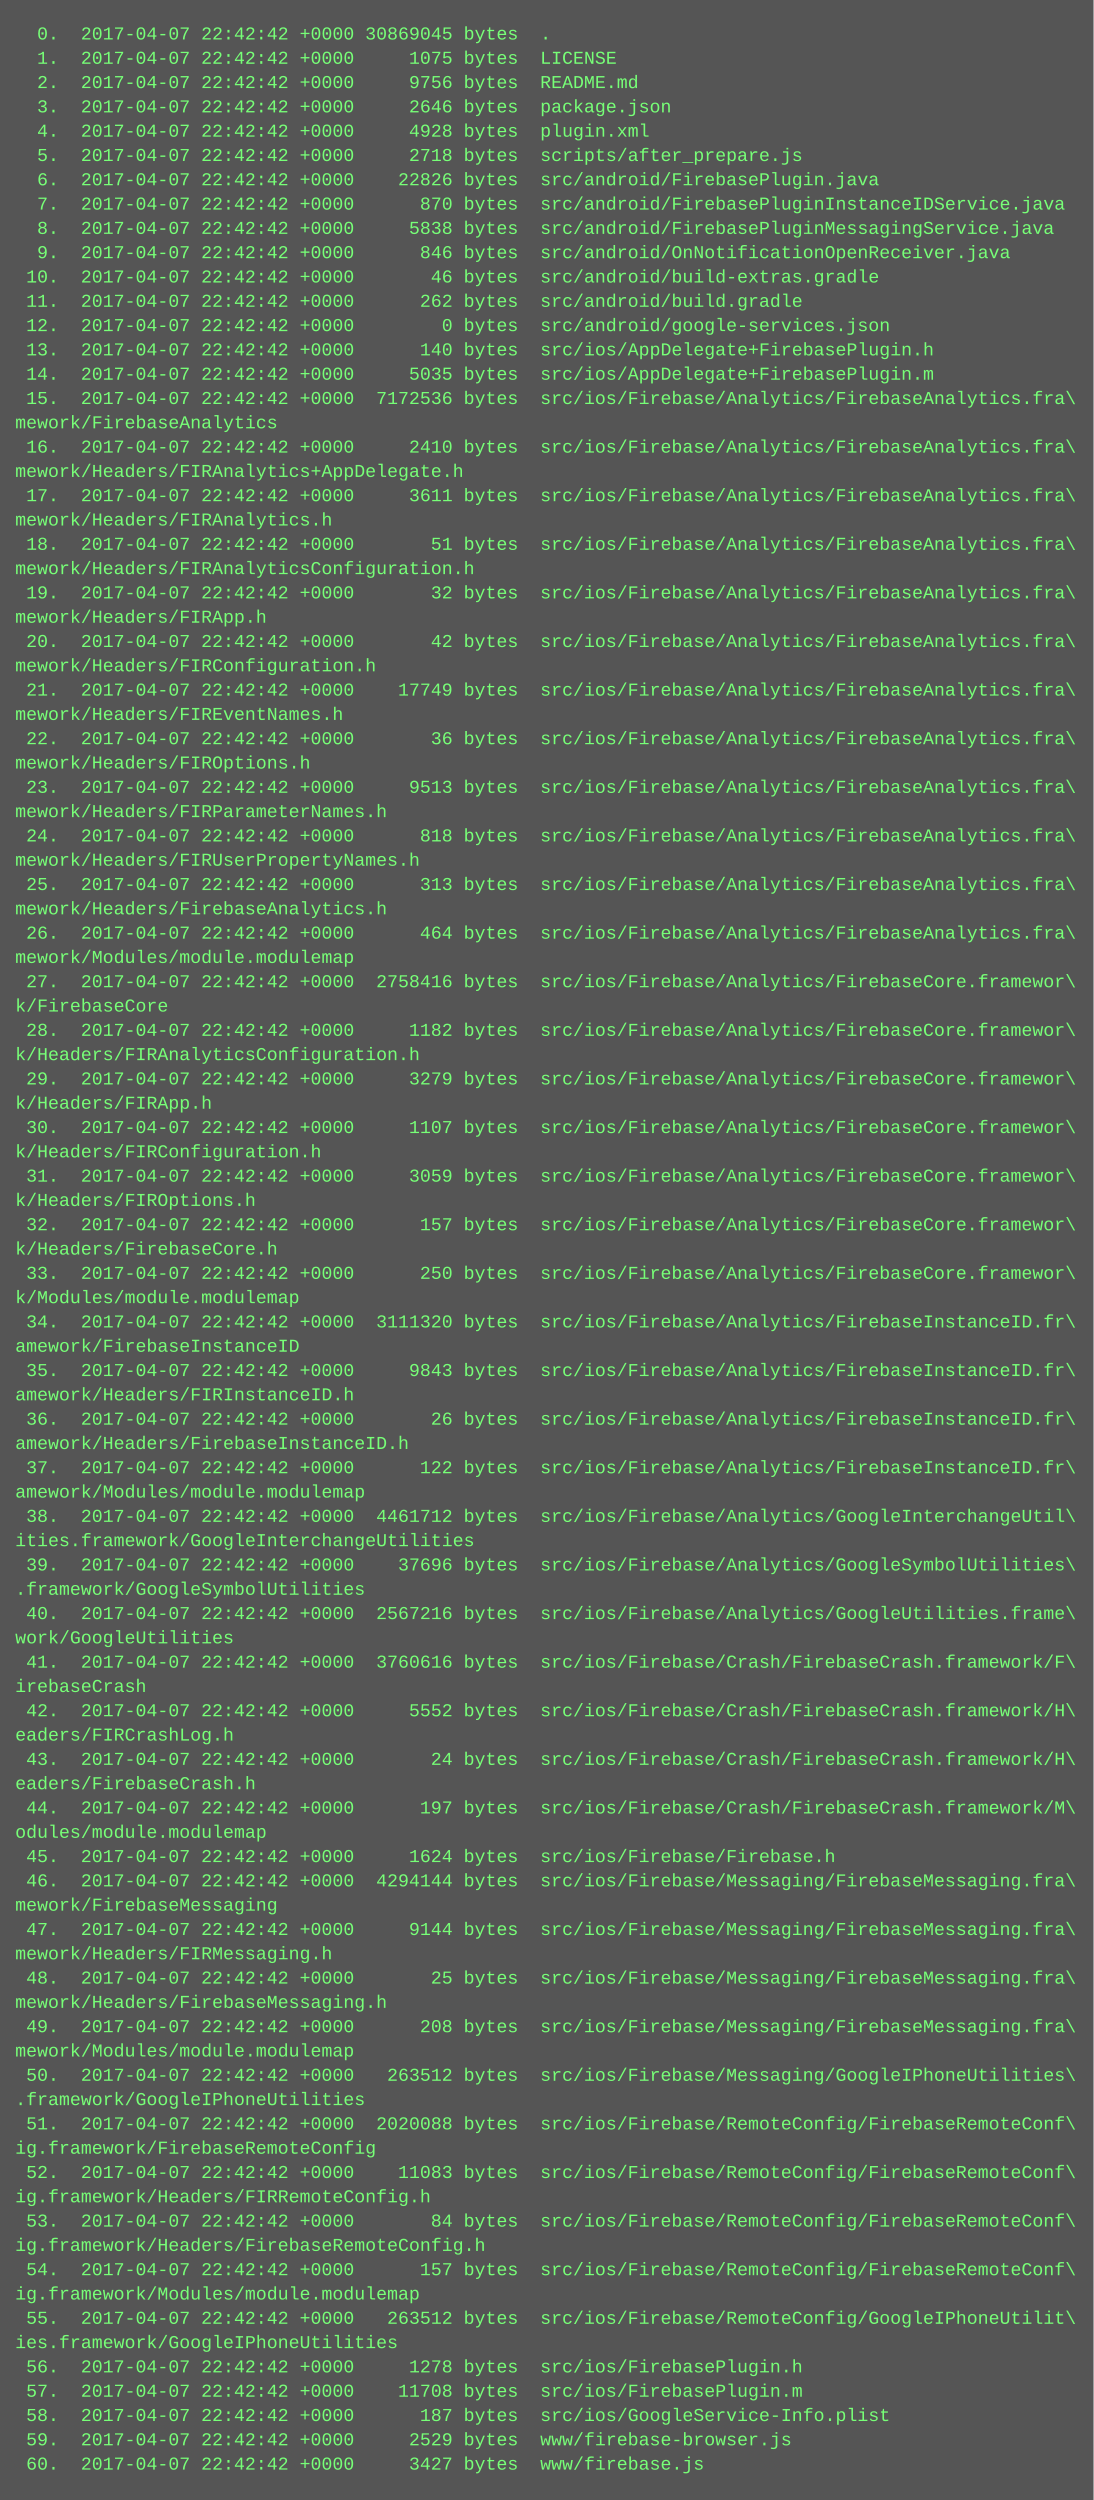
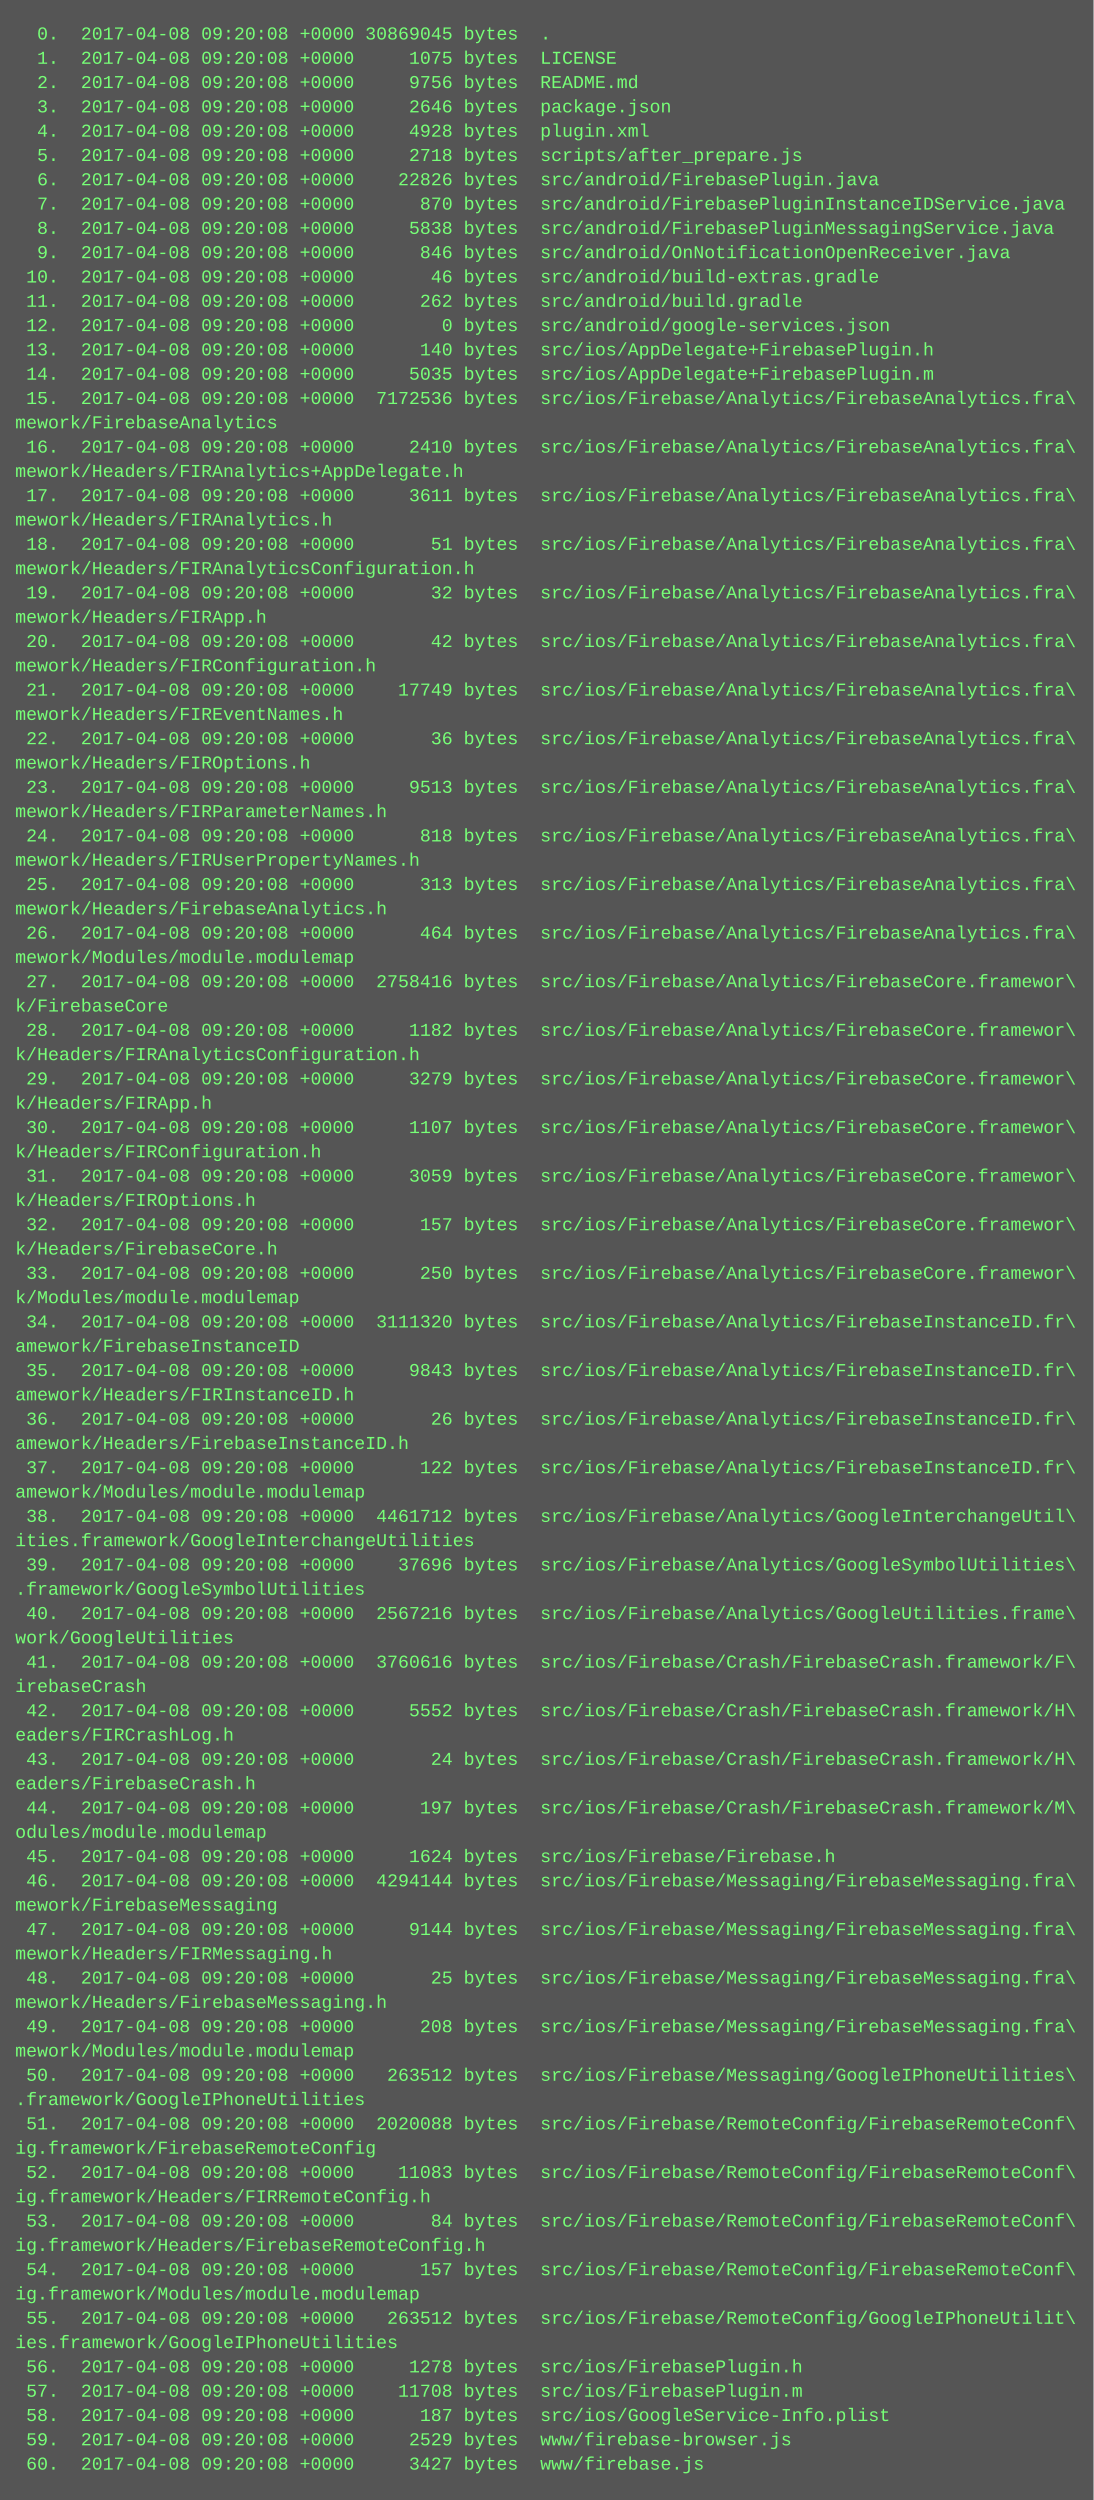
<svg xmlns="http://www.w3.org/2000/svg" height="1646" width="720">
  <rect height="1646" fill="#555" width="720" />
  <text fill="#7f7" font-family="Courier New" font-size="12" xml:space="preserve">
-     <tspan x="10" y="26">  0.  2017-04-07 22:42:42 +0000 30869045 bytes  .</tspan>
-     <tspan x="10" y="42">  1.  2017-04-07 22:42:42 +0000     1075 bytes  LICENSE</tspan>
-     <tspan x="10" y="58">  2.  2017-04-07 22:42:42 +0000     9756 bytes  README.md</tspan>
-     <tspan x="10" y="74">  3.  2017-04-07 22:42:42 +0000     2646 bytes  package.json</tspan>
-     <tspan x="10" y="90">  4.  2017-04-07 22:42:42 +0000     4928 bytes  plugin.xml</tspan>
-     <tspan x="10" y="106">  5.  2017-04-07 22:42:42 +0000     2718 bytes  scripts/after_prepare.js</tspan>
-     <tspan x="10" y="122">  6.  2017-04-07 22:42:42 +0000    22826 bytes  src/android/FirebasePlugin.java</tspan>
-     <tspan x="10" y="138">  7.  2017-04-07 22:42:42 +0000      870 bytes  src/android/FirebasePluginInstanceIDService.java</tspan>
-     <tspan x="10" y="154">  8.  2017-04-07 22:42:42 +0000     5838 bytes  src/android/FirebasePluginMessagingService.java</tspan>
-     <tspan x="10" y="170">  9.  2017-04-07 22:42:42 +0000      846 bytes  src/android/OnNotificationOpenReceiver.java</tspan>
-     <tspan x="10" y="186"> 10.  2017-04-07 22:42:42 +0000       46 bytes  src/android/build-extras.gradle</tspan>
-     <tspan x="10" y="202"> 11.  2017-04-07 22:42:42 +0000      262 bytes  src/android/build.gradle</tspan>
-     <tspan x="10" y="218"> 12.  2017-04-07 22:42:42 +0000        0 bytes  src/android/google-services.json</tspan>
-     <tspan x="10" y="234"> 13.  2017-04-07 22:42:42 +0000      140 bytes  src/ios/AppDelegate+FirebasePlugin.h</tspan>
-     <tspan x="10" y="250"> 14.  2017-04-07 22:42:42 +0000     5035 bytes  src/ios/AppDelegate+FirebasePlugin.m</tspan>
-     <tspan x="10" y="266"> 15.  2017-04-07 22:42:42 +0000  7172536 bytes  src/ios/Firebase/Analytics/FirebaseAnalytics.fra\</tspan>
+     <tspan x="10" y="26">  0.  2017-04-08 09:20:08 +0000 30869045 bytes  .</tspan>
+     <tspan x="10" y="42">  1.  2017-04-08 09:20:08 +0000     1075 bytes  LICENSE</tspan>
+     <tspan x="10" y="58">  2.  2017-04-08 09:20:08 +0000     9756 bytes  README.md</tspan>
+     <tspan x="10" y="74">  3.  2017-04-08 09:20:08 +0000     2646 bytes  package.json</tspan>
+     <tspan x="10" y="90">  4.  2017-04-08 09:20:08 +0000     4928 bytes  plugin.xml</tspan>
+     <tspan x="10" y="106">  5.  2017-04-08 09:20:08 +0000     2718 bytes  scripts/after_prepare.js</tspan>
+     <tspan x="10" y="122">  6.  2017-04-08 09:20:08 +0000    22826 bytes  src/android/FirebasePlugin.java</tspan>
+     <tspan x="10" y="138">  7.  2017-04-08 09:20:08 +0000      870 bytes  src/android/FirebasePluginInstanceIDService.java</tspan>
+     <tspan x="10" y="154">  8.  2017-04-08 09:20:08 +0000     5838 bytes  src/android/FirebasePluginMessagingService.java</tspan>
+     <tspan x="10" y="170">  9.  2017-04-08 09:20:08 +0000      846 bytes  src/android/OnNotificationOpenReceiver.java</tspan>
+     <tspan x="10" y="186"> 10.  2017-04-08 09:20:08 +0000       46 bytes  src/android/build-extras.gradle</tspan>
+     <tspan x="10" y="202"> 11.  2017-04-08 09:20:08 +0000      262 bytes  src/android/build.gradle</tspan>
+     <tspan x="10" y="218"> 12.  2017-04-08 09:20:08 +0000        0 bytes  src/android/google-services.json</tspan>
+     <tspan x="10" y="234"> 13.  2017-04-08 09:20:08 +0000      140 bytes  src/ios/AppDelegate+FirebasePlugin.h</tspan>
+     <tspan x="10" y="250"> 14.  2017-04-08 09:20:08 +0000     5035 bytes  src/ios/AppDelegate+FirebasePlugin.m</tspan>
+     <tspan x="10" y="266"> 15.  2017-04-08 09:20:08 +0000  7172536 bytes  src/ios/Firebase/Analytics/FirebaseAnalytics.fra\</tspan>
    <tspan x="10" y="282">mework/FirebaseAnalytics</tspan>
-     <tspan x="10" y="298"> 16.  2017-04-07 22:42:42 +0000     2410 bytes  src/ios/Firebase/Analytics/FirebaseAnalytics.fra\</tspan>
+     <tspan x="10" y="298"> 16.  2017-04-08 09:20:08 +0000     2410 bytes  src/ios/Firebase/Analytics/FirebaseAnalytics.fra\</tspan>
    <tspan x="10" y="314">mework/Headers/FIRAnalytics+AppDelegate.h</tspan>
-     <tspan x="10" y="330"> 17.  2017-04-07 22:42:42 +0000     3611 bytes  src/ios/Firebase/Analytics/FirebaseAnalytics.fra\</tspan>
+     <tspan x="10" y="330"> 17.  2017-04-08 09:20:08 +0000     3611 bytes  src/ios/Firebase/Analytics/FirebaseAnalytics.fra\</tspan>
    <tspan x="10" y="346">mework/Headers/FIRAnalytics.h</tspan>
-     <tspan x="10" y="362"> 18.  2017-04-07 22:42:42 +0000       51 bytes  src/ios/Firebase/Analytics/FirebaseAnalytics.fra\</tspan>
+     <tspan x="10" y="362"> 18.  2017-04-08 09:20:08 +0000       51 bytes  src/ios/Firebase/Analytics/FirebaseAnalytics.fra\</tspan>
    <tspan x="10" y="378">mework/Headers/FIRAnalyticsConfiguration.h</tspan>
-     <tspan x="10" y="394"> 19.  2017-04-07 22:42:42 +0000       32 bytes  src/ios/Firebase/Analytics/FirebaseAnalytics.fra\</tspan>
+     <tspan x="10" y="394"> 19.  2017-04-08 09:20:08 +0000       32 bytes  src/ios/Firebase/Analytics/FirebaseAnalytics.fra\</tspan>
    <tspan x="10" y="410">mework/Headers/FIRApp.h</tspan>
-     <tspan x="10" y="426"> 20.  2017-04-07 22:42:42 +0000       42 bytes  src/ios/Firebase/Analytics/FirebaseAnalytics.fra\</tspan>
+     <tspan x="10" y="426"> 20.  2017-04-08 09:20:08 +0000       42 bytes  src/ios/Firebase/Analytics/FirebaseAnalytics.fra\</tspan>
    <tspan x="10" y="442">mework/Headers/FIRConfiguration.h</tspan>
-     <tspan x="10" y="458"> 21.  2017-04-07 22:42:42 +0000    17749 bytes  src/ios/Firebase/Analytics/FirebaseAnalytics.fra\</tspan>
+     <tspan x="10" y="458"> 21.  2017-04-08 09:20:08 +0000    17749 bytes  src/ios/Firebase/Analytics/FirebaseAnalytics.fra\</tspan>
    <tspan x="10" y="474">mework/Headers/FIREventNames.h</tspan>
-     <tspan x="10" y="490"> 22.  2017-04-07 22:42:42 +0000       36 bytes  src/ios/Firebase/Analytics/FirebaseAnalytics.fra\</tspan>
+     <tspan x="10" y="490"> 22.  2017-04-08 09:20:08 +0000       36 bytes  src/ios/Firebase/Analytics/FirebaseAnalytics.fra\</tspan>
    <tspan x="10" y="506">mework/Headers/FIROptions.h</tspan>
-     <tspan x="10" y="522"> 23.  2017-04-07 22:42:42 +0000     9513 bytes  src/ios/Firebase/Analytics/FirebaseAnalytics.fra\</tspan>
+     <tspan x="10" y="522"> 23.  2017-04-08 09:20:08 +0000     9513 bytes  src/ios/Firebase/Analytics/FirebaseAnalytics.fra\</tspan>
    <tspan x="10" y="538">mework/Headers/FIRParameterNames.h</tspan>
-     <tspan x="10" y="554"> 24.  2017-04-07 22:42:42 +0000      818 bytes  src/ios/Firebase/Analytics/FirebaseAnalytics.fra\</tspan>
+     <tspan x="10" y="554"> 24.  2017-04-08 09:20:08 +0000      818 bytes  src/ios/Firebase/Analytics/FirebaseAnalytics.fra\</tspan>
    <tspan x="10" y="570">mework/Headers/FIRUserPropertyNames.h</tspan>
-     <tspan x="10" y="586"> 25.  2017-04-07 22:42:42 +0000      313 bytes  src/ios/Firebase/Analytics/FirebaseAnalytics.fra\</tspan>
+     <tspan x="10" y="586"> 25.  2017-04-08 09:20:08 +0000      313 bytes  src/ios/Firebase/Analytics/FirebaseAnalytics.fra\</tspan>
    <tspan x="10" y="602">mework/Headers/FirebaseAnalytics.h</tspan>
-     <tspan x="10" y="618"> 26.  2017-04-07 22:42:42 +0000      464 bytes  src/ios/Firebase/Analytics/FirebaseAnalytics.fra\</tspan>
+     <tspan x="10" y="618"> 26.  2017-04-08 09:20:08 +0000      464 bytes  src/ios/Firebase/Analytics/FirebaseAnalytics.fra\</tspan>
    <tspan x="10" y="634">mework/Modules/module.modulemap</tspan>
-     <tspan x="10" y="650"> 27.  2017-04-07 22:42:42 +0000  2758416 bytes  src/ios/Firebase/Analytics/FirebaseCore.framewor\</tspan>
+     <tspan x="10" y="650"> 27.  2017-04-08 09:20:08 +0000  2758416 bytes  src/ios/Firebase/Analytics/FirebaseCore.framewor\</tspan>
    <tspan x="10" y="666">k/FirebaseCore</tspan>
-     <tspan x="10" y="682"> 28.  2017-04-07 22:42:42 +0000     1182 bytes  src/ios/Firebase/Analytics/FirebaseCore.framewor\</tspan>
+     <tspan x="10" y="682"> 28.  2017-04-08 09:20:08 +0000     1182 bytes  src/ios/Firebase/Analytics/FirebaseCore.framewor\</tspan>
    <tspan x="10" y="698">k/Headers/FIRAnalyticsConfiguration.h</tspan>
-     <tspan x="10" y="714"> 29.  2017-04-07 22:42:42 +0000     3279 bytes  src/ios/Firebase/Analytics/FirebaseCore.framewor\</tspan>
+     <tspan x="10" y="714"> 29.  2017-04-08 09:20:08 +0000     3279 bytes  src/ios/Firebase/Analytics/FirebaseCore.framewor\</tspan>
    <tspan x="10" y="730">k/Headers/FIRApp.h</tspan>
-     <tspan x="10" y="746"> 30.  2017-04-07 22:42:42 +0000     1107 bytes  src/ios/Firebase/Analytics/FirebaseCore.framewor\</tspan>
+     <tspan x="10" y="746"> 30.  2017-04-08 09:20:08 +0000     1107 bytes  src/ios/Firebase/Analytics/FirebaseCore.framewor\</tspan>
    <tspan x="10" y="762">k/Headers/FIRConfiguration.h</tspan>
-     <tspan x="10" y="778"> 31.  2017-04-07 22:42:42 +0000     3059 bytes  src/ios/Firebase/Analytics/FirebaseCore.framewor\</tspan>
+     <tspan x="10" y="778"> 31.  2017-04-08 09:20:08 +0000     3059 bytes  src/ios/Firebase/Analytics/FirebaseCore.framewor\</tspan>
    <tspan x="10" y="794">k/Headers/FIROptions.h</tspan>
-     <tspan x="10" y="810"> 32.  2017-04-07 22:42:42 +0000      157 bytes  src/ios/Firebase/Analytics/FirebaseCore.framewor\</tspan>
+     <tspan x="10" y="810"> 32.  2017-04-08 09:20:08 +0000      157 bytes  src/ios/Firebase/Analytics/FirebaseCore.framewor\</tspan>
    <tspan x="10" y="826">k/Headers/FirebaseCore.h</tspan>
-     <tspan x="10" y="842"> 33.  2017-04-07 22:42:42 +0000      250 bytes  src/ios/Firebase/Analytics/FirebaseCore.framewor\</tspan>
+     <tspan x="10" y="842"> 33.  2017-04-08 09:20:08 +0000      250 bytes  src/ios/Firebase/Analytics/FirebaseCore.framewor\</tspan>
    <tspan x="10" y="858">k/Modules/module.modulemap</tspan>
-     <tspan x="10" y="874"> 34.  2017-04-07 22:42:42 +0000  3111320 bytes  src/ios/Firebase/Analytics/FirebaseInstanceID.fr\</tspan>
+     <tspan x="10" y="874"> 34.  2017-04-08 09:20:08 +0000  3111320 bytes  src/ios/Firebase/Analytics/FirebaseInstanceID.fr\</tspan>
    <tspan x="10" y="890">amework/FirebaseInstanceID</tspan>
-     <tspan x="10" y="906"> 35.  2017-04-07 22:42:42 +0000     9843 bytes  src/ios/Firebase/Analytics/FirebaseInstanceID.fr\</tspan>
+     <tspan x="10" y="906"> 35.  2017-04-08 09:20:08 +0000     9843 bytes  src/ios/Firebase/Analytics/FirebaseInstanceID.fr\</tspan>
    <tspan x="10" y="922">amework/Headers/FIRInstanceID.h</tspan>
-     <tspan x="10" y="938"> 36.  2017-04-07 22:42:42 +0000       26 bytes  src/ios/Firebase/Analytics/FirebaseInstanceID.fr\</tspan>
+     <tspan x="10" y="938"> 36.  2017-04-08 09:20:08 +0000       26 bytes  src/ios/Firebase/Analytics/FirebaseInstanceID.fr\</tspan>
    <tspan x="10" y="954">amework/Headers/FirebaseInstanceID.h</tspan>
-     <tspan x="10" y="970"> 37.  2017-04-07 22:42:42 +0000      122 bytes  src/ios/Firebase/Analytics/FirebaseInstanceID.fr\</tspan>
+     <tspan x="10" y="970"> 37.  2017-04-08 09:20:08 +0000      122 bytes  src/ios/Firebase/Analytics/FirebaseInstanceID.fr\</tspan>
    <tspan x="10" y="986">amework/Modules/module.modulemap</tspan>
-     <tspan x="10" y="1002"> 38.  2017-04-07 22:42:42 +0000  4461712 bytes  src/ios/Firebase/Analytics/GoogleInterchangeUtil\</tspan>
+     <tspan x="10" y="1002"> 38.  2017-04-08 09:20:08 +0000  4461712 bytes  src/ios/Firebase/Analytics/GoogleInterchangeUtil\</tspan>
    <tspan x="10" y="1018">ities.framework/GoogleInterchangeUtilities</tspan>
-     <tspan x="10" y="1034"> 39.  2017-04-07 22:42:42 +0000    37696 bytes  src/ios/Firebase/Analytics/GoogleSymbolUtilities\</tspan>
+     <tspan x="10" y="1034"> 39.  2017-04-08 09:20:08 +0000    37696 bytes  src/ios/Firebase/Analytics/GoogleSymbolUtilities\</tspan>
    <tspan x="10" y="1050">.framework/GoogleSymbolUtilities</tspan>
-     <tspan x="10" y="1066"> 40.  2017-04-07 22:42:42 +0000  2567216 bytes  src/ios/Firebase/Analytics/GoogleUtilities.frame\</tspan>
+     <tspan x="10" y="1066"> 40.  2017-04-08 09:20:08 +0000  2567216 bytes  src/ios/Firebase/Analytics/GoogleUtilities.frame\</tspan>
    <tspan x="10" y="1082">work/GoogleUtilities</tspan>
-     <tspan x="10" y="1098"> 41.  2017-04-07 22:42:42 +0000  3760616 bytes  src/ios/Firebase/Crash/FirebaseCrash.framework/F\</tspan>
+     <tspan x="10" y="1098"> 41.  2017-04-08 09:20:08 +0000  3760616 bytes  src/ios/Firebase/Crash/FirebaseCrash.framework/F\</tspan>
    <tspan x="10" y="1114">irebaseCrash</tspan>
-     <tspan x="10" y="1130"> 42.  2017-04-07 22:42:42 +0000     5552 bytes  src/ios/Firebase/Crash/FirebaseCrash.framework/H\</tspan>
+     <tspan x="10" y="1130"> 42.  2017-04-08 09:20:08 +0000     5552 bytes  src/ios/Firebase/Crash/FirebaseCrash.framework/H\</tspan>
    <tspan x="10" y="1146">eaders/FIRCrashLog.h</tspan>
-     <tspan x="10" y="1162"> 43.  2017-04-07 22:42:42 +0000       24 bytes  src/ios/Firebase/Crash/FirebaseCrash.framework/H\</tspan>
+     <tspan x="10" y="1162"> 43.  2017-04-08 09:20:08 +0000       24 bytes  src/ios/Firebase/Crash/FirebaseCrash.framework/H\</tspan>
    <tspan x="10" y="1178">eaders/FirebaseCrash.h</tspan>
-     <tspan x="10" y="1194"> 44.  2017-04-07 22:42:42 +0000      197 bytes  src/ios/Firebase/Crash/FirebaseCrash.framework/M\</tspan>
+     <tspan x="10" y="1194"> 44.  2017-04-08 09:20:08 +0000      197 bytes  src/ios/Firebase/Crash/FirebaseCrash.framework/M\</tspan>
    <tspan x="10" y="1210">odules/module.modulemap</tspan>
-     <tspan x="10" y="1226"> 45.  2017-04-07 22:42:42 +0000     1624 bytes  src/ios/Firebase/Firebase.h</tspan>
-     <tspan x="10" y="1242"> 46.  2017-04-07 22:42:42 +0000  4294144 bytes  src/ios/Firebase/Messaging/FirebaseMessaging.fra\</tspan>
+     <tspan x="10" y="1226"> 45.  2017-04-08 09:20:08 +0000     1624 bytes  src/ios/Firebase/Firebase.h</tspan>
+     <tspan x="10" y="1242"> 46.  2017-04-08 09:20:08 +0000  4294144 bytes  src/ios/Firebase/Messaging/FirebaseMessaging.fra\</tspan>
    <tspan x="10" y="1258">mework/FirebaseMessaging</tspan>
-     <tspan x="10" y="1274"> 47.  2017-04-07 22:42:42 +0000     9144 bytes  src/ios/Firebase/Messaging/FirebaseMessaging.fra\</tspan>
+     <tspan x="10" y="1274"> 47.  2017-04-08 09:20:08 +0000     9144 bytes  src/ios/Firebase/Messaging/FirebaseMessaging.fra\</tspan>
    <tspan x="10" y="1290">mework/Headers/FIRMessaging.h</tspan>
-     <tspan x="10" y="1306"> 48.  2017-04-07 22:42:42 +0000       25 bytes  src/ios/Firebase/Messaging/FirebaseMessaging.fra\</tspan>
+     <tspan x="10" y="1306"> 48.  2017-04-08 09:20:08 +0000       25 bytes  src/ios/Firebase/Messaging/FirebaseMessaging.fra\</tspan>
    <tspan x="10" y="1322">mework/Headers/FirebaseMessaging.h</tspan>
-     <tspan x="10" y="1338"> 49.  2017-04-07 22:42:42 +0000      208 bytes  src/ios/Firebase/Messaging/FirebaseMessaging.fra\</tspan>
+     <tspan x="10" y="1338"> 49.  2017-04-08 09:20:08 +0000      208 bytes  src/ios/Firebase/Messaging/FirebaseMessaging.fra\</tspan>
    <tspan x="10" y="1354">mework/Modules/module.modulemap</tspan>
-     <tspan x="10" y="1370"> 50.  2017-04-07 22:42:42 +0000   263512 bytes  src/ios/Firebase/Messaging/GoogleIPhoneUtilities\</tspan>
+     <tspan x="10" y="1370"> 50.  2017-04-08 09:20:08 +0000   263512 bytes  src/ios/Firebase/Messaging/GoogleIPhoneUtilities\</tspan>
    <tspan x="10" y="1386">.framework/GoogleIPhoneUtilities</tspan>
-     <tspan x="10" y="1402"> 51.  2017-04-07 22:42:42 +0000  2020088 bytes  src/ios/Firebase/RemoteConfig/FirebaseRemoteConf\</tspan>
+     <tspan x="10" y="1402"> 51.  2017-04-08 09:20:08 +0000  2020088 bytes  src/ios/Firebase/RemoteConfig/FirebaseRemoteConf\</tspan>
    <tspan x="10" y="1418">ig.framework/FirebaseRemoteConfig</tspan>
-     <tspan x="10" y="1434"> 52.  2017-04-07 22:42:42 +0000    11083 bytes  src/ios/Firebase/RemoteConfig/FirebaseRemoteConf\</tspan>
+     <tspan x="10" y="1434"> 52.  2017-04-08 09:20:08 +0000    11083 bytes  src/ios/Firebase/RemoteConfig/FirebaseRemoteConf\</tspan>
    <tspan x="10" y="1450">ig.framework/Headers/FIRRemoteConfig.h</tspan>
-     <tspan x="10" y="1466"> 53.  2017-04-07 22:42:42 +0000       84 bytes  src/ios/Firebase/RemoteConfig/FirebaseRemoteConf\</tspan>
+     <tspan x="10" y="1466"> 53.  2017-04-08 09:20:08 +0000       84 bytes  src/ios/Firebase/RemoteConfig/FirebaseRemoteConf\</tspan>
    <tspan x="10" y="1482">ig.framework/Headers/FirebaseRemoteConfig.h</tspan>
-     <tspan x="10" y="1498"> 54.  2017-04-07 22:42:42 +0000      157 bytes  src/ios/Firebase/RemoteConfig/FirebaseRemoteConf\</tspan>
+     <tspan x="10" y="1498"> 54.  2017-04-08 09:20:08 +0000      157 bytes  src/ios/Firebase/RemoteConfig/FirebaseRemoteConf\</tspan>
    <tspan x="10" y="1514">ig.framework/Modules/module.modulemap</tspan>
-     <tspan x="10" y="1530"> 55.  2017-04-07 22:42:42 +0000   263512 bytes  src/ios/Firebase/RemoteConfig/GoogleIPhoneUtilit\</tspan>
+     <tspan x="10" y="1530"> 55.  2017-04-08 09:20:08 +0000   263512 bytes  src/ios/Firebase/RemoteConfig/GoogleIPhoneUtilit\</tspan>
    <tspan x="10" y="1546">ies.framework/GoogleIPhoneUtilities</tspan>
-     <tspan x="10" y="1562"> 56.  2017-04-07 22:42:42 +0000     1278 bytes  src/ios/FirebasePlugin.h</tspan>
-     <tspan x="10" y="1578"> 57.  2017-04-07 22:42:42 +0000    11708 bytes  src/ios/FirebasePlugin.m</tspan>
-     <tspan x="10" y="1594"> 58.  2017-04-07 22:42:42 +0000      187 bytes  src/ios/GoogleService-Info.plist</tspan>
-     <tspan x="10" y="1610"> 59.  2017-04-07 22:42:42 +0000     2529 bytes  www/firebase-browser.js</tspan>
-     <tspan x="10" y="1626"> 60.  2017-04-07 22:42:42 +0000     3427 bytes  www/firebase.js</tspan>
+     <tspan x="10" y="1562"> 56.  2017-04-08 09:20:08 +0000     1278 bytes  src/ios/FirebasePlugin.h</tspan>
+     <tspan x="10" y="1578"> 57.  2017-04-08 09:20:08 +0000    11708 bytes  src/ios/FirebasePlugin.m</tspan>
+     <tspan x="10" y="1594"> 58.  2017-04-08 09:20:08 +0000      187 bytes  src/ios/GoogleService-Info.plist</tspan>
+     <tspan x="10" y="1610"> 59.  2017-04-08 09:20:08 +0000     2529 bytes  www/firebase-browser.js</tspan>
+     <tspan x="10" y="1626"> 60.  2017-04-08 09:20:08 +0000     3427 bytes  www/firebase.js</tspan>
  </text>
</svg>
